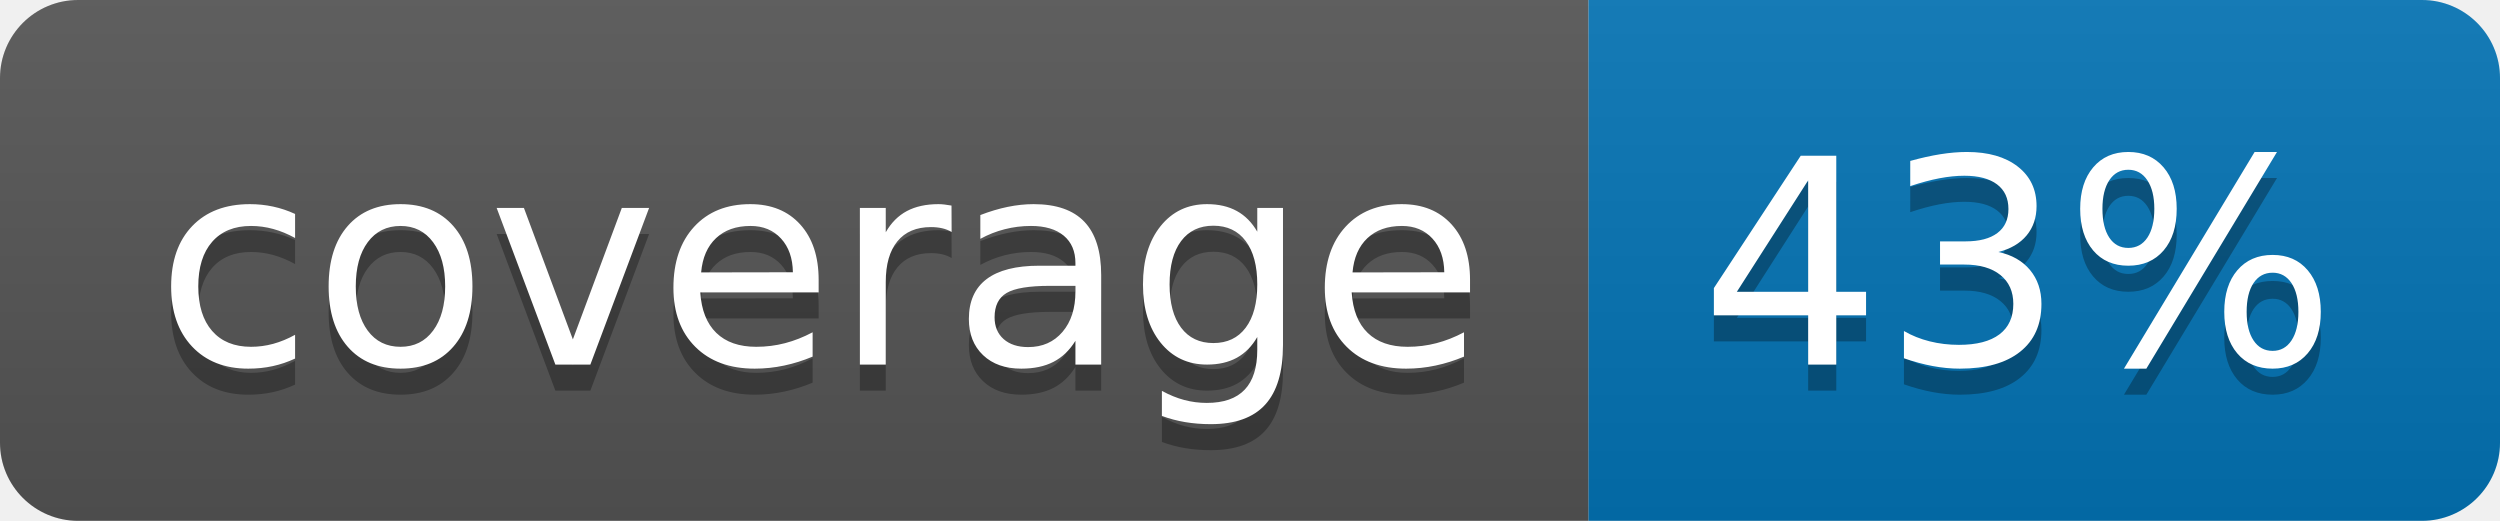
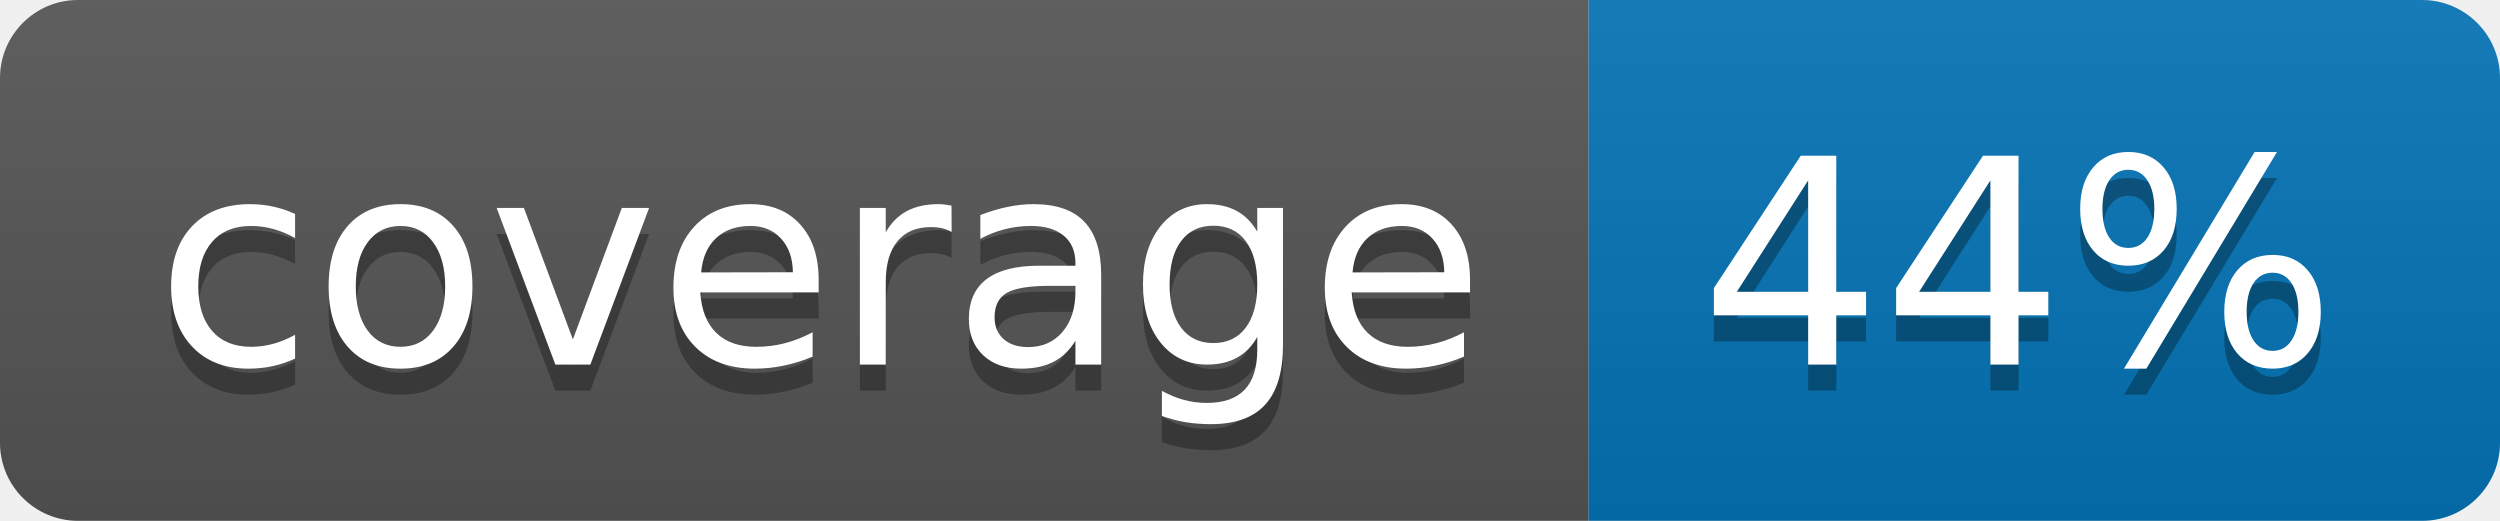
<svg xmlns="http://www.w3.org/2000/svg" width="96" height="20">
  <linearGradient id="b" x2="0" y2="100%">
    <stop offset="0" stop-color="#bbb" stop-opacity=".1" />
    <stop offset="1" stop-opacity=".1" />
  </linearGradient>
  <clipPath id="a">
    <rect width="96" height="20" rx="3" fill="#fff" />
  </clipPath>
  <g clip-path="url(#a)">
    <path fill="#555" d="M0 0h61v20H0z" />
    <path fill="#0374B5" d="M61 0h35v20H61z" />
    <path fill="url(#b)" d="M0 0h96v20H0z" />
  </g>
  <g fill="#fff" text-anchor="middle" font-family="DejaVu Sans,Verdana,Geneva,sans-serif" font-size="110">
    <text x="315" y="150" fill="#010101" fill-opacity=".3" transform="scale(.1)" textLength="510">coverage</text>
    <text x="315" y="140" transform="scale(.1)" textLength="510">coverage</text>
-     <text x="775" y="150" fill="#010101" fill-opacity=".3" transform="scale(.1)" textLength="250">43%</text>
-     <text x="775" y="140" transform="scale(.1)" textLength="250">43%</text>
+     <text x="775" y="150" fill="#010101" fill-opacity=".3" transform="scale(.1)" textLength="250">44%</text>
+     <text x="775" y="140" transform="scale(.1)" textLength="250">44%</text>
  </g>
</svg>
